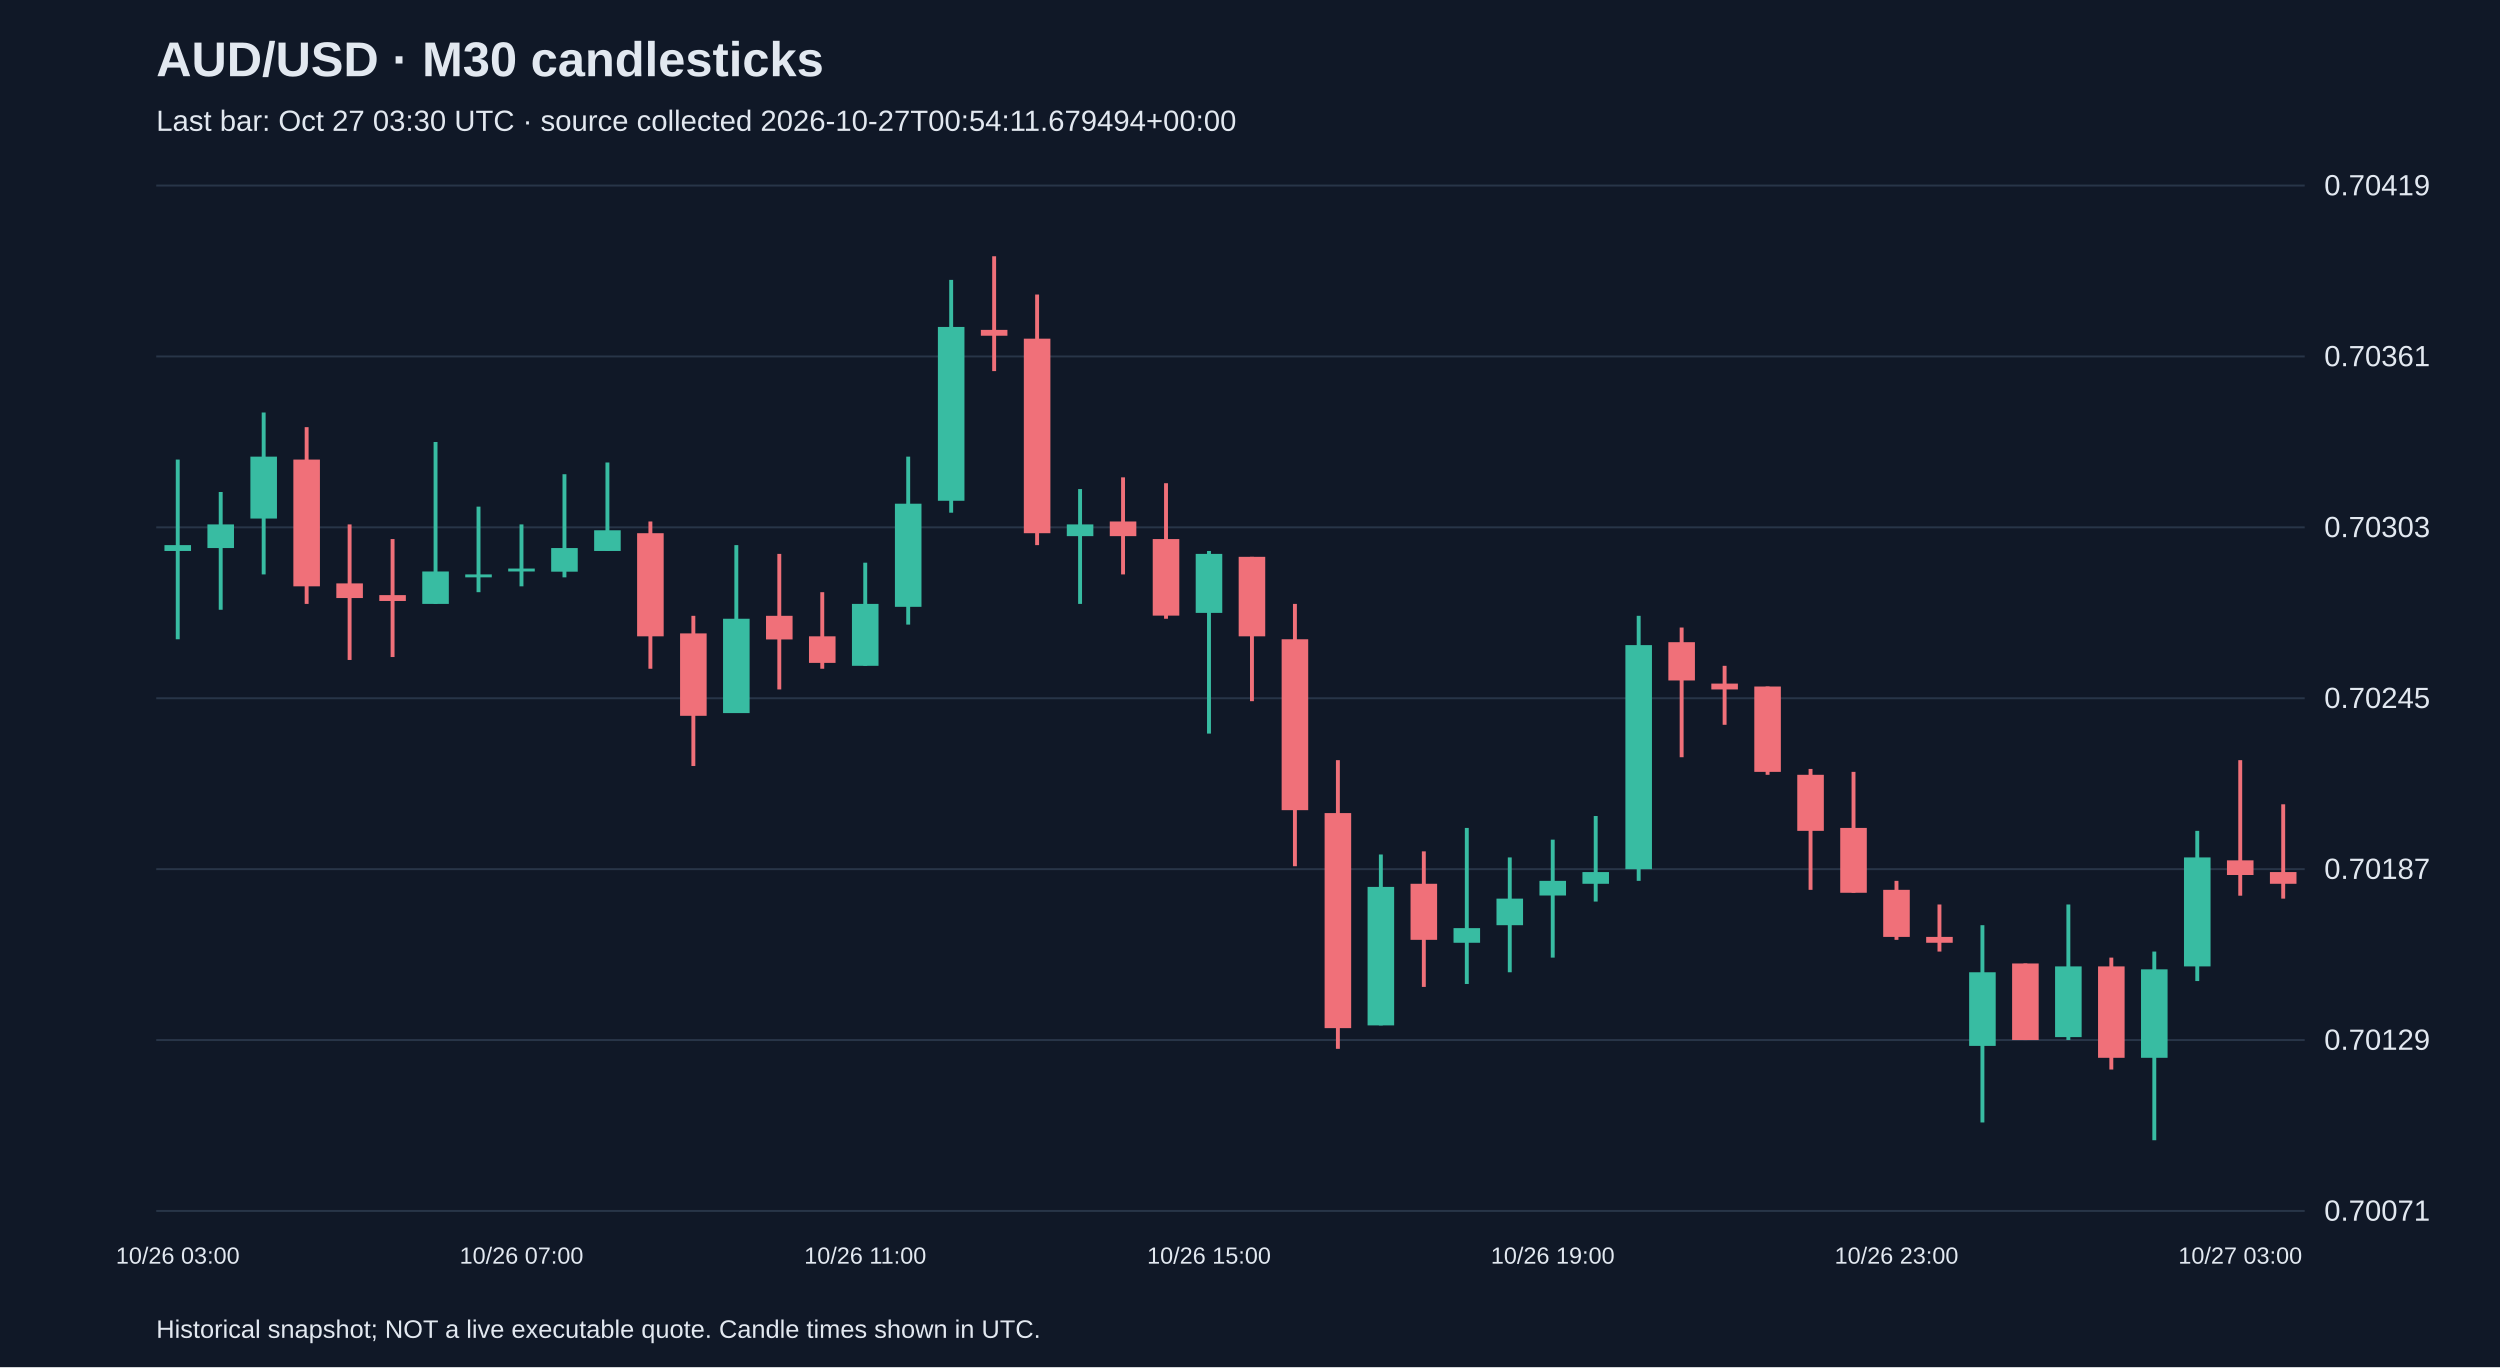
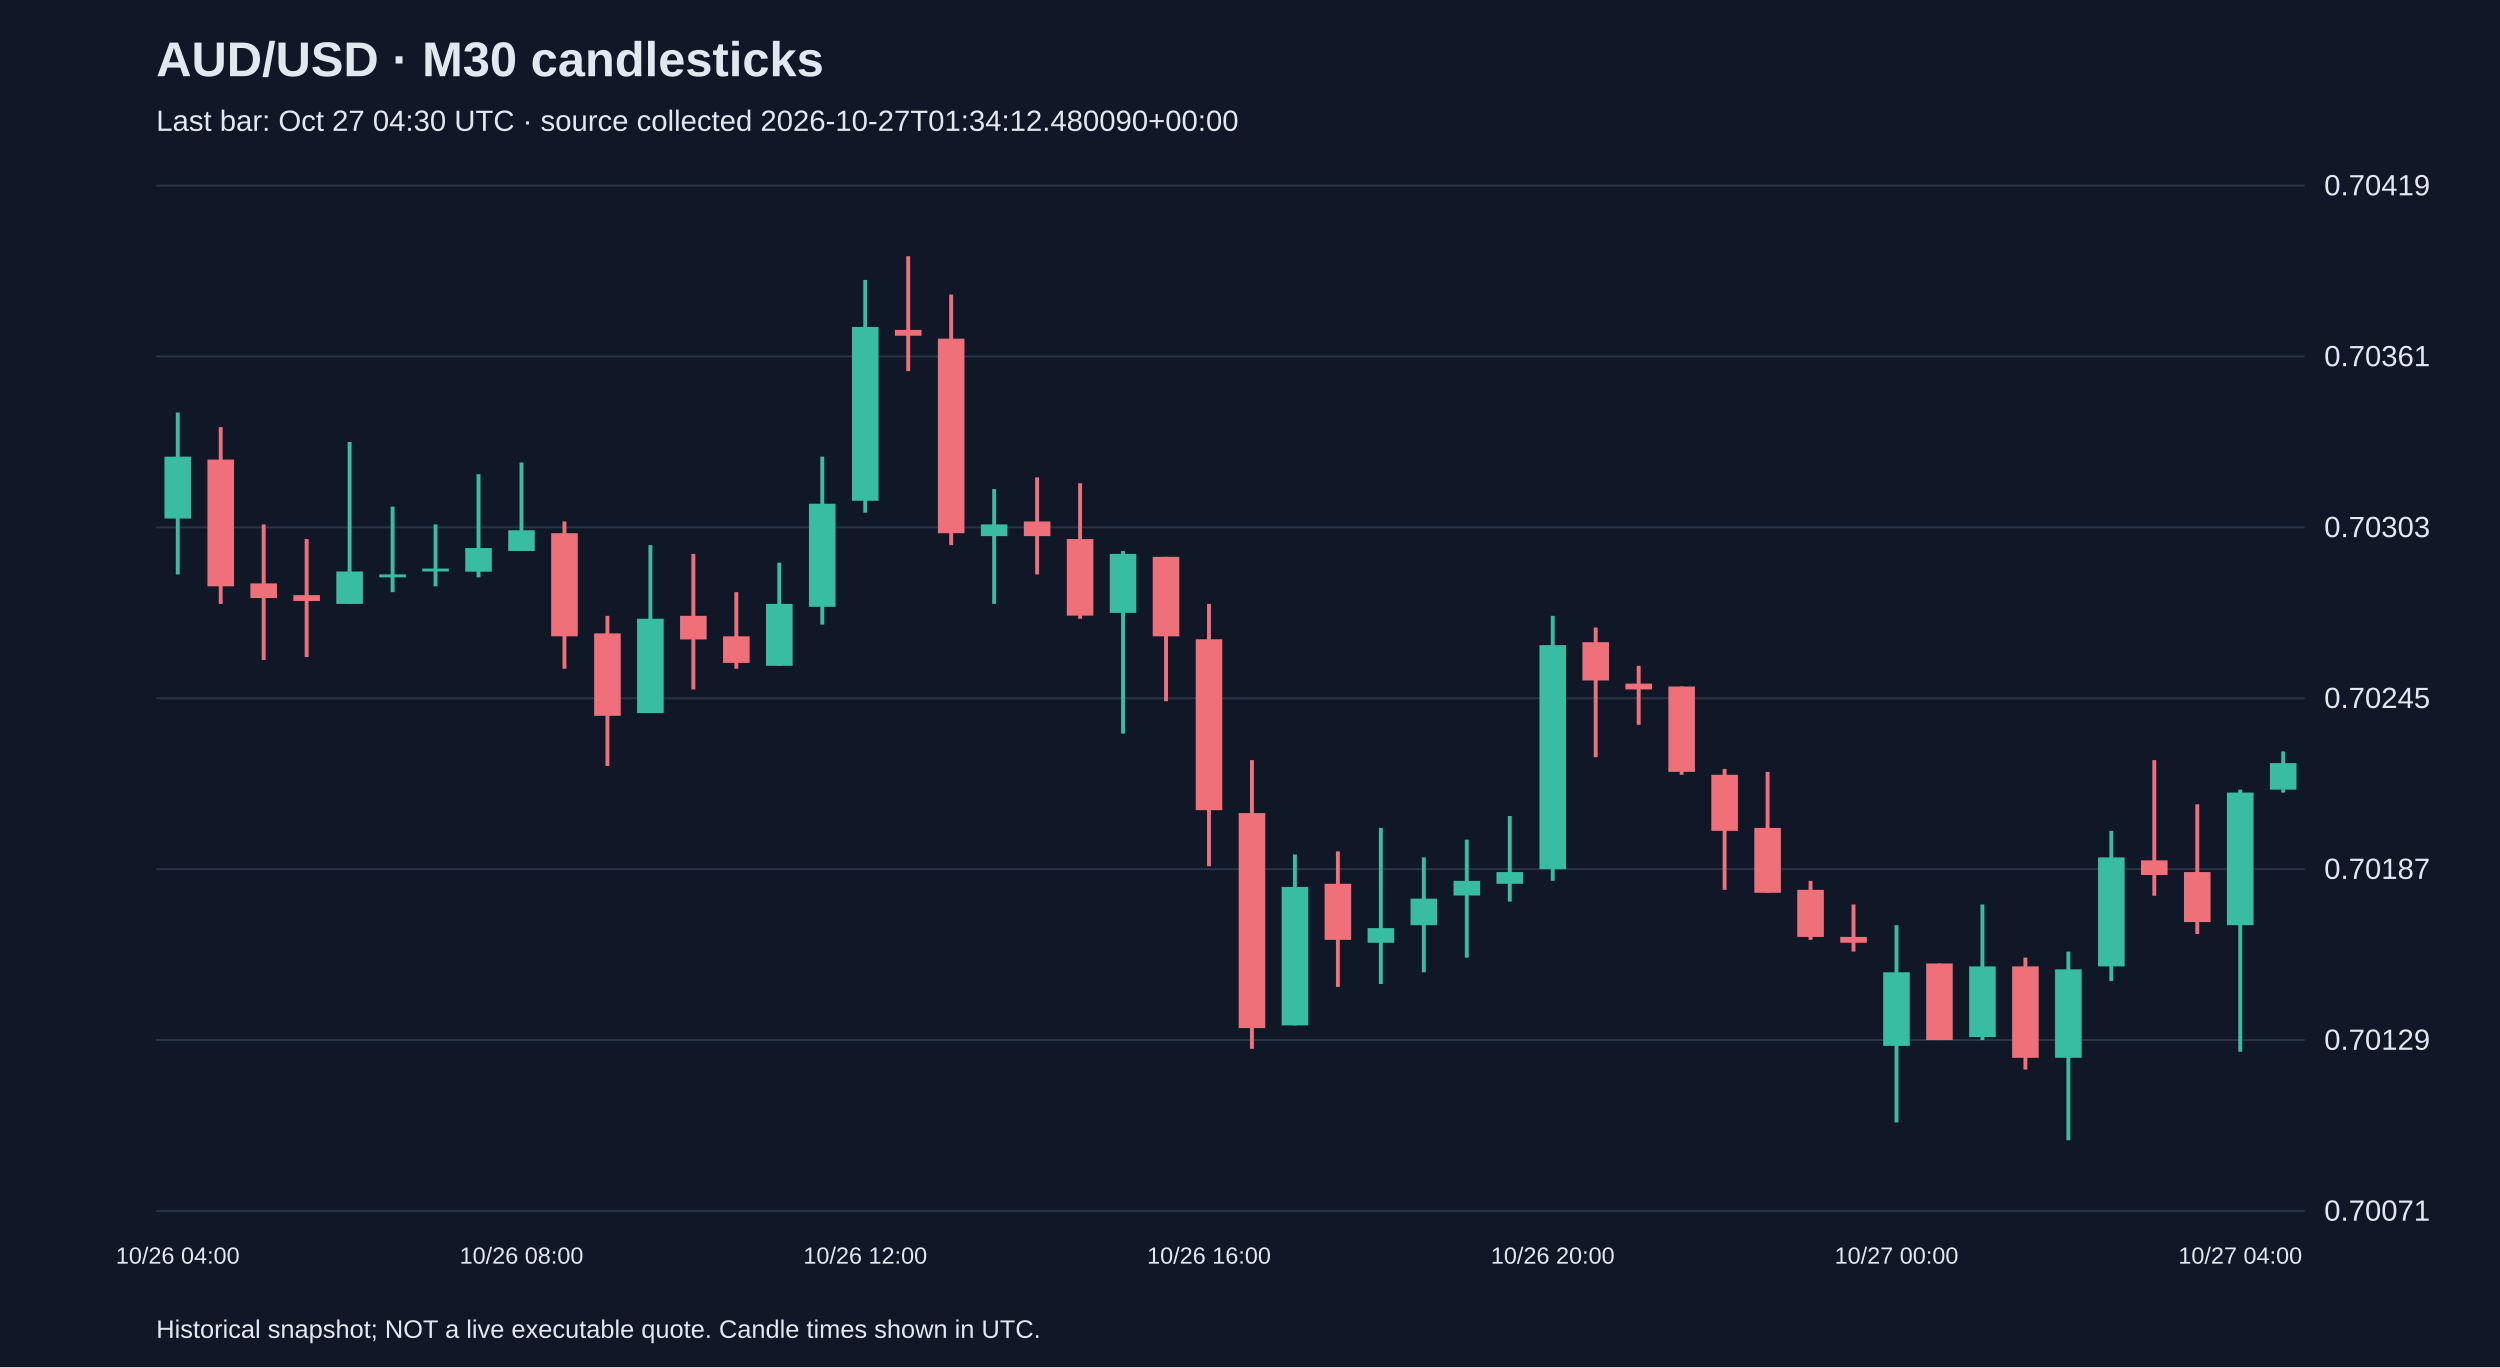
<svg xmlns="http://www.w3.org/2000/svg" viewBox="0 0 1280 700">
  <rect width="100%" height="100%" fill="#101827" />
  <style>text{font-family:Arial,sans-serif;fill:#e2e8f0}</style>
  <text x="80" y="39" font-size="25" font-weight="bold">AUD/USD · M30 candlesticks</text>
-   <text x="80" y="67" font-size="15" fill="#a6b1c5">Last bar: Oct 27 03:30 UTC · source collected 2026-10-27T00:54:11.679494+00:00</text>
+   <text x="80" y="67" font-size="15" fill="#a6b1c5">Last bar: Oct 27 04:30 UTC · source collected 2026-10-27T01:34:12.480090+00:00</text>
  <line x1="80" y1="620.0" x2="1180" y2="620.0" stroke="#283548" />
  <text x="1190" y="625.0" font-size="15">0.70071</text>
  <line x1="80" y1="532.5" x2="1180" y2="532.5" stroke="#283548" />
  <text x="1190" y="537.5" font-size="15">0.70129</text>
  <line x1="80" y1="445.0" x2="1180" y2="445.0" stroke="#283548" />
  <text x="1190" y="450.0" font-size="15">0.70187</text>
  <line x1="80" y1="357.5" x2="1180" y2="357.5" stroke="#283548" />
  <text x="1190" y="362.5" font-size="15">0.70245</text>
  <line x1="80" y1="270.0" x2="1180" y2="270.0" stroke="#283548" />
  <text x="1190" y="275.0" font-size="15">0.70303</text>
  <line x1="80" y1="182.5" x2="1180" y2="182.5" stroke="#283548" />
  <text x="1190" y="187.5" font-size="15">0.70361</text>
  <line x1="80" y1="95.0" x2="1180" y2="95.0" stroke="#283548" />
  <text x="1190" y="100.0" font-size="15">0.70419</text>
-   <line x1="91.0" y1="235.3" x2="91.0" y2="327.3" stroke="#38bca2" stroke-width="2" />
-   <rect x="84.2" y="279.1" width="13.6" height="3.0" fill="#38bca2" />
-   <text x="91.0" y="647" text-anchor="middle" font-size="12">10/26 03:00</text>
-   <line x1="113.0" y1="251.9" x2="113.0" y2="312.2" stroke="#38bca2" stroke-width="2" />
-   <rect x="106.2" y="268.5" width="13.6" height="12.1" fill="#38bca2" />
-   <line x1="135.0" y1="211.2" x2="135.0" y2="294.1" stroke="#38bca2" stroke-width="2" />
-   <rect x="128.2" y="233.8" width="13.6" height="31.7" fill="#38bca2" />
-   <line x1="157.0" y1="218.7" x2="157.0" y2="309.2" stroke="#f07079" stroke-width="2" />
-   <rect x="150.2" y="235.3" width="13.6" height="64.9" fill="#f07079" />
-   <line x1="179.0" y1="268.5" x2="179.0" y2="337.9" stroke="#f07079" stroke-width="2" />
-   <rect x="172.2" y="298.7" width="13.6" height="7.5" fill="#f07079" />
-   <line x1="201.0" y1="276.0" x2="201.0" y2="336.4" stroke="#f07079" stroke-width="2" />
-   <rect x="194.2" y="304.7" width="13.6" height="3.0" fill="#f07079" />
-   <line x1="223.0" y1="226.3" x2="223.0" y2="309.2" stroke="#38bca2" stroke-width="2" />
-   <rect x="216.2" y="292.6" width="13.6" height="16.6" fill="#38bca2" />
-   <line x1="245.0" y1="259.4" x2="245.0" y2="303.2" stroke="#38bca2" stroke-width="2" />
-   <rect x="238.2" y="294.1" width="13.6" height="1.5" fill="#38bca2" />
-   <line x1="267.0" y1="268.5" x2="267.0" y2="300.2" stroke="#38bca2" stroke-width="2" />
-   <rect x="260.2" y="291.1" width="13.6" height="1.5" fill="#38bca2" />
-   <text x="267.0" y="647" text-anchor="middle" font-size="12">10/26 07:00</text>
-   <line x1="289.0" y1="242.8" x2="289.0" y2="295.6" stroke="#38bca2" stroke-width="2" />
-   <rect x="282.2" y="280.6" width="13.6" height="12.1" fill="#38bca2" />
-   <line x1="311.0" y1="236.8" x2="311.0" y2="282.1" stroke="#38bca2" stroke-width="2" />
-   <rect x="304.2" y="271.5" width="13.6" height="10.6" fill="#38bca2" />
-   <line x1="333.0" y1="267.0" x2="333.0" y2="342.4" stroke="#f07079" stroke-width="2" />
-   <rect x="326.2" y="273.0" width="13.6" height="52.8" fill="#f07079" />
-   <line x1="355.0" y1="315.3" x2="355.0" y2="392.2" stroke="#f07079" stroke-width="2" />
-   <rect x="348.2" y="324.3" width="13.6" height="42.2" fill="#f07079" />
-   <line x1="377.0" y1="279.1" x2="377.0" y2="365.0" stroke="#38bca2" stroke-width="2" />
-   <rect x="370.2" y="316.8" width="13.6" height="48.3" fill="#38bca2" />
-   <line x1="399.0" y1="283.6" x2="399.0" y2="353.0" stroke="#f07079" stroke-width="2" />
-   <rect x="392.2" y="315.3" width="13.6" height="12.1" fill="#f07079" />
-   <line x1="421.0" y1="303.2" x2="421.0" y2="342.4" stroke="#f07079" stroke-width="2" />
-   <rect x="414.2" y="325.8" width="13.6" height="13.6" fill="#f07079" />
-   <line x1="443.0" y1="288.1" x2="443.0" y2="340.9" stroke="#38bca2" stroke-width="2" />
-   <rect x="436.2" y="309.2" width="13.6" height="31.7" fill="#38bca2" />
-   <text x="443.0" y="647" text-anchor="middle" font-size="12">10/26 11:00</text>
-   <line x1="465.0" y1="233.8" x2="465.0" y2="319.8" stroke="#38bca2" stroke-width="2" />
-   <rect x="458.2" y="257.9" width="13.6" height="52.8" fill="#38bca2" />
-   <line x1="487.0" y1="143.3" x2="487.0" y2="262.5" stroke="#38bca2" stroke-width="2" />
-   <rect x="480.2" y="167.4" width="13.6" height="89.0" fill="#38bca2" />
-   <line x1="509.0" y1="131.2" x2="509.0" y2="190.0" stroke="#f07079" stroke-width="2" />
-   <rect x="502.2" y="168.9" width="13.6" height="3.0" fill="#f07079" />
-   <line x1="531.0" y1="150.8" x2="531.0" y2="279.1" stroke="#f07079" stroke-width="2" />
-   <rect x="524.2" y="173.4" width="13.6" height="99.6" fill="#f07079" />
-   <line x1="553.0" y1="250.4" x2="553.0" y2="309.2" stroke="#38bca2" stroke-width="2" />
-   <rect x="546.2" y="268.5" width="13.6" height="6.0" fill="#38bca2" />
-   <line x1="575.0" y1="244.4" x2="575.0" y2="294.1" stroke="#f07079" stroke-width="2" />
-   <rect x="568.2" y="267.0" width="13.6" height="7.5" fill="#f07079" />
-   <line x1="597.0" y1="247.4" x2="597.0" y2="316.8" stroke="#f07079" stroke-width="2" />
-   <rect x="590.2" y="276.0" width="13.6" height="39.2" fill="#f07079" />
-   <line x1="619.0" y1="282.1" x2="619.0" y2="375.6" stroke="#38bca2" stroke-width="2" />
-   <rect x="612.2" y="283.6" width="13.6" height="30.2" fill="#38bca2" />
-   <text x="619.0" y="647" text-anchor="middle" font-size="12">10/26 15:00</text>
-   <line x1="641.0" y1="285.1" x2="641.0" y2="359.0" stroke="#f07079" stroke-width="2" />
-   <rect x="634.2" y="285.1" width="13.6" height="40.7" fill="#f07079" />
-   <line x1="663.0" y1="309.2" x2="663.0" y2="443.5" stroke="#f07079" stroke-width="2" />
-   <rect x="656.2" y="327.3" width="13.6" height="87.5" fill="#f07079" />
-   <line x1="685.0" y1="389.2" x2="685.0" y2="537.0" stroke="#f07079" stroke-width="2" />
-   <rect x="678.2" y="416.3" width="13.6" height="110.1" fill="#f07079" />
-   <line x1="707.0" y1="437.5" x2="707.0" y2="525.0" stroke="#38bca2" stroke-width="2" />
-   <rect x="700.2" y="454.1" width="13.6" height="70.9" fill="#38bca2" />
-   <line x1="729.0" y1="435.9" x2="729.0" y2="505.3" stroke="#f07079" stroke-width="2" />
-   <rect x="722.2" y="452.5" width="13.6" height="28.7" fill="#f07079" />
-   <line x1="751.0" y1="423.9" x2="751.0" y2="503.8" stroke="#38bca2" stroke-width="2" />
-   <rect x="744.2" y="475.2" width="13.6" height="7.5" fill="#38bca2" />
-   <line x1="773.0" y1="439.0" x2="773.0" y2="497.8" stroke="#38bca2" stroke-width="2" />
-   <rect x="766.2" y="460.1" width="13.6" height="13.6" fill="#38bca2" />
-   <line x1="795.0" y1="429.9" x2="795.0" y2="490.3" stroke="#38bca2" stroke-width="2" />
-   <rect x="788.2" y="451.0" width="13.6" height="7.5" fill="#38bca2" />
-   <text x="795.0" y="647" text-anchor="middle" font-size="12">10/26 19:00</text>
-   <line x1="817.0" y1="417.8" x2="817.0" y2="461.6" stroke="#38bca2" stroke-width="2" />
-   <rect x="810.2" y="446.5" width="13.6" height="6.0" fill="#38bca2" />
-   <line x1="839.0" y1="315.3" x2="839.0" y2="451.0" stroke="#38bca2" stroke-width="2" />
-   <rect x="832.2" y="330.3" width="13.6" height="114.7" fill="#38bca2" />
-   <line x1="861.0" y1="321.3" x2="861.0" y2="387.7" stroke="#f07079" stroke-width="2" />
-   <rect x="854.2" y="328.8" width="13.6" height="19.6" fill="#f07079" />
-   <line x1="883.0" y1="340.9" x2="883.0" y2="371.1" stroke="#f07079" stroke-width="2" />
-   <rect x="876.2" y="350.0" width="13.6" height="3.0" fill="#f07079" />
-   <line x1="905.0" y1="351.5" x2="905.0" y2="396.7" stroke="#f07079" stroke-width="2" />
-   <rect x="898.2" y="351.5" width="13.6" height="43.7" fill="#f07079" />
-   <line x1="927.0" y1="393.7" x2="927.0" y2="455.6" stroke="#f07079" stroke-width="2" />
-   <rect x="920.2" y="396.7" width="13.6" height="28.7" fill="#f07079" />
-   <line x1="949.0" y1="395.2" x2="949.0" y2="457.1" stroke="#f07079" stroke-width="2" />
-   <rect x="942.2" y="423.9" width="13.6" height="33.2" fill="#f07079" />
-   <line x1="971.0" y1="451.0" x2="971.0" y2="481.2" stroke="#f07079" stroke-width="2" />
-   <rect x="964.2" y="455.6" width="13.6" height="24.1" fill="#f07079" />
-   <text x="971.0" y="647" text-anchor="middle" font-size="12">10/26 23:00</text>
-   <line x1="993.0" y1="463.1" x2="993.0" y2="487.2" stroke="#f07079" stroke-width="2" />
-   <rect x="986.2" y="479.7" width="13.6" height="3.0" fill="#f07079" />
-   <line x1="1015.0" y1="473.7" x2="1015.0" y2="574.7" stroke="#38bca2" stroke-width="2" />
-   <rect x="1008.2" y="497.8" width="13.6" height="37.7" fill="#38bca2" />
-   <line x1="1037.0" y1="493.3" x2="1037.0" y2="532.5" stroke="#f07079" stroke-width="2" />
-   <rect x="1030.2" y="493.3" width="13.6" height="39.2" fill="#f07079" />
-   <line x1="1059.0" y1="463.1" x2="1059.0" y2="532.5" stroke="#38bca2" stroke-width="2" />
-   <rect x="1052.2" y="494.8" width="13.6" height="36.2" fill="#38bca2" />
-   <line x1="1081.0" y1="490.3" x2="1081.0" y2="547.6" stroke="#f07079" stroke-width="2" />
-   <rect x="1074.2" y="494.8" width="13.6" height="46.8" fill="#f07079" />
-   <line x1="1103.0" y1="487.2" x2="1103.0" y2="583.8" stroke="#38bca2" stroke-width="2" />
-   <rect x="1096.2" y="496.3" width="13.6" height="45.3" fill="#38bca2" />
-   <line x1="1125.0" y1="425.4" x2="1125.0" y2="502.3" stroke="#38bca2" stroke-width="2" />
-   <rect x="1118.2" y="439.0" width="13.6" height="55.8" fill="#38bca2" />
-   <line x1="1147.0" y1="389.2" x2="1147.0" y2="458.6" stroke="#f07079" stroke-width="2" />
-   <rect x="1140.2" y="440.5" width="13.6" height="7.5" fill="#f07079" />
-   <text x="1147.0" y="647" text-anchor="middle" font-size="12">10/27 03:00</text>
-   <line x1="1169.0" y1="411.8" x2="1169.0" y2="460.1" stroke="#f07079" stroke-width="2" />
-   <rect x="1162.2" y="446.5" width="13.6" height="6.0" fill="#f07079" />
+   <line x1="91.0" y1="211.2" x2="91.0" y2="294.1" stroke="#38bca2" stroke-width="2" />
+   <rect x="84.2" y="233.8" width="13.6" height="31.7" fill="#38bca2" />
+   <text x="91.0" y="647" text-anchor="middle" font-size="12">10/26 04:00</text>
+   <line x1="113.0" y1="218.7" x2="113.0" y2="309.2" stroke="#f07079" stroke-width="2" />
+   <rect x="106.2" y="235.3" width="13.6" height="64.9" fill="#f07079" />
+   <line x1="135.0" y1="268.5" x2="135.0" y2="337.9" stroke="#f07079" stroke-width="2" />
+   <rect x="128.2" y="298.7" width="13.6" height="7.5" fill="#f07079" />
+   <line x1="157.0" y1="276.0" x2="157.0" y2="336.4" stroke="#f07079" stroke-width="2" />
+   <rect x="150.2" y="304.7" width="13.6" height="3.0" fill="#f07079" />
+   <line x1="179.0" y1="226.3" x2="179.0" y2="309.2" stroke="#38bca2" stroke-width="2" />
+   <rect x="172.2" y="292.6" width="13.6" height="16.6" fill="#38bca2" />
+   <line x1="201.0" y1="259.4" x2="201.0" y2="303.2" stroke="#38bca2" stroke-width="2" />
+   <rect x="194.2" y="294.1" width="13.6" height="1.5" fill="#38bca2" />
+   <line x1="223.0" y1="268.5" x2="223.0" y2="300.2" stroke="#38bca2" stroke-width="2" />
+   <rect x="216.2" y="291.1" width="13.6" height="1.5" fill="#38bca2" />
+   <line x1="245.0" y1="242.8" x2="245.0" y2="295.6" stroke="#38bca2" stroke-width="2" />
+   <rect x="238.2" y="280.6" width="13.6" height="12.1" fill="#38bca2" />
+   <line x1="267.0" y1="236.8" x2="267.0" y2="282.1" stroke="#38bca2" stroke-width="2" />
+   <rect x="260.2" y="271.5" width="13.6" height="10.6" fill="#38bca2" />
+   <text x="267.0" y="647" text-anchor="middle" font-size="12">10/26 08:00</text>
+   <line x1="289.0" y1="267.0" x2="289.0" y2="342.4" stroke="#f07079" stroke-width="2" />
+   <rect x="282.2" y="273.0" width="13.6" height="52.8" fill="#f07079" />
+   <line x1="311.0" y1="315.3" x2="311.0" y2="392.2" stroke="#f07079" stroke-width="2" />
+   <rect x="304.2" y="324.3" width="13.6" height="42.2" fill="#f07079" />
+   <line x1="333.0" y1="279.1" x2="333.0" y2="365.0" stroke="#38bca2" stroke-width="2" />
+   <rect x="326.2" y="316.8" width="13.6" height="48.3" fill="#38bca2" />
+   <line x1="355.0" y1="283.6" x2="355.0" y2="353.0" stroke="#f07079" stroke-width="2" />
+   <rect x="348.2" y="315.3" width="13.6" height="12.1" fill="#f07079" />
+   <line x1="377.0" y1="303.2" x2="377.0" y2="342.4" stroke="#f07079" stroke-width="2" />
+   <rect x="370.2" y="325.8" width="13.6" height="13.6" fill="#f07079" />
+   <line x1="399.0" y1="288.1" x2="399.0" y2="340.9" stroke="#38bca2" stroke-width="2" />
+   <rect x="392.2" y="309.2" width="13.6" height="31.7" fill="#38bca2" />
+   <line x1="421.0" y1="233.8" x2="421.0" y2="319.8" stroke="#38bca2" stroke-width="2" />
+   <rect x="414.2" y="257.9" width="13.6" height="52.8" fill="#38bca2" />
+   <line x1="443.0" y1="143.3" x2="443.0" y2="262.5" stroke="#38bca2" stroke-width="2" />
+   <rect x="436.2" y="167.4" width="13.6" height="89.0" fill="#38bca2" />
+   <text x="443.0" y="647" text-anchor="middle" font-size="12">10/26 12:00</text>
+   <line x1="465.0" y1="131.2" x2="465.0" y2="190.0" stroke="#f07079" stroke-width="2" />
+   <rect x="458.2" y="168.9" width="13.6" height="3.0" fill="#f07079" />
+   <line x1="487.0" y1="150.8" x2="487.0" y2="279.1" stroke="#f07079" stroke-width="2" />
+   <rect x="480.2" y="173.4" width="13.6" height="99.6" fill="#f07079" />
+   <line x1="509.0" y1="250.4" x2="509.0" y2="309.2" stroke="#38bca2" stroke-width="2" />
+   <rect x="502.2" y="268.5" width="13.6" height="6.0" fill="#38bca2" />
+   <line x1="531.0" y1="244.4" x2="531.0" y2="294.1" stroke="#f07079" stroke-width="2" />
+   <rect x="524.2" y="267.0" width="13.6" height="7.5" fill="#f07079" />
+   <line x1="553.0" y1="247.4" x2="553.0" y2="316.8" stroke="#f07079" stroke-width="2" />
+   <rect x="546.2" y="276.0" width="13.6" height="39.2" fill="#f07079" />
+   <line x1="575.0" y1="282.1" x2="575.0" y2="375.6" stroke="#38bca2" stroke-width="2" />
+   <rect x="568.2" y="283.6" width="13.6" height="30.2" fill="#38bca2" />
+   <line x1="597.0" y1="285.1" x2="597.0" y2="359.0" stroke="#f07079" stroke-width="2" />
+   <rect x="590.2" y="285.1" width="13.6" height="40.7" fill="#f07079" />
+   <line x1="619.0" y1="309.2" x2="619.0" y2="443.5" stroke="#f07079" stroke-width="2" />
+   <rect x="612.2" y="327.3" width="13.6" height="87.5" fill="#f07079" />
+   <text x="619.0" y="647" text-anchor="middle" font-size="12">10/26 16:00</text>
+   <line x1="641.0" y1="389.2" x2="641.0" y2="537.0" stroke="#f07079" stroke-width="2" />
+   <rect x="634.2" y="416.3" width="13.6" height="110.1" fill="#f07079" />
+   <line x1="663.0" y1="437.5" x2="663.0" y2="525.0" stroke="#38bca2" stroke-width="2" />
+   <rect x="656.2" y="454.1" width="13.6" height="70.9" fill="#38bca2" />
+   <line x1="685.0" y1="435.9" x2="685.0" y2="505.3" stroke="#f07079" stroke-width="2" />
+   <rect x="678.2" y="452.5" width="13.6" height="28.7" fill="#f07079" />
+   <line x1="707.0" y1="423.9" x2="707.0" y2="503.8" stroke="#38bca2" stroke-width="2" />
+   <rect x="700.2" y="475.2" width="13.6" height="7.5" fill="#38bca2" />
+   <line x1="729.0" y1="439.0" x2="729.0" y2="497.8" stroke="#38bca2" stroke-width="2" />
+   <rect x="722.2" y="460.1" width="13.6" height="13.6" fill="#38bca2" />
+   <line x1="751.0" y1="429.9" x2="751.0" y2="490.3" stroke="#38bca2" stroke-width="2" />
+   <rect x="744.2" y="451.0" width="13.6" height="7.5" fill="#38bca2" />
+   <line x1="773.0" y1="417.8" x2="773.0" y2="461.6" stroke="#38bca2" stroke-width="2" />
+   <rect x="766.2" y="446.5" width="13.6" height="6.0" fill="#38bca2" />
+   <line x1="795.0" y1="315.3" x2="795.0" y2="451.0" stroke="#38bca2" stroke-width="2" />
+   <rect x="788.2" y="330.3" width="13.6" height="114.7" fill="#38bca2" />
+   <text x="795.0" y="647" text-anchor="middle" font-size="12">10/26 20:00</text>
+   <line x1="817.0" y1="321.3" x2="817.0" y2="387.7" stroke="#f07079" stroke-width="2" />
+   <rect x="810.2" y="328.8" width="13.6" height="19.6" fill="#f07079" />
+   <line x1="839.0" y1="340.9" x2="839.0" y2="371.1" stroke="#f07079" stroke-width="2" />
+   <rect x="832.2" y="350.0" width="13.6" height="3.0" fill="#f07079" />
+   <line x1="861.0" y1="351.5" x2="861.0" y2="396.7" stroke="#f07079" stroke-width="2" />
+   <rect x="854.2" y="351.5" width="13.6" height="43.7" fill="#f07079" />
+   <line x1="883.0" y1="393.7" x2="883.0" y2="455.6" stroke="#f07079" stroke-width="2" />
+   <rect x="876.2" y="396.7" width="13.6" height="28.7" fill="#f07079" />
+   <line x1="905.0" y1="395.2" x2="905.0" y2="457.1" stroke="#f07079" stroke-width="2" />
+   <rect x="898.2" y="423.9" width="13.6" height="33.2" fill="#f07079" />
+   <line x1="927.0" y1="451.0" x2="927.0" y2="481.2" stroke="#f07079" stroke-width="2" />
+   <rect x="920.2" y="455.6" width="13.6" height="24.1" fill="#f07079" />
+   <line x1="949.0" y1="463.1" x2="949.0" y2="487.2" stroke="#f07079" stroke-width="2" />
+   <rect x="942.2" y="479.7" width="13.6" height="3.0" fill="#f07079" />
+   <line x1="971.0" y1="473.7" x2="971.0" y2="574.7" stroke="#38bca2" stroke-width="2" />
+   <rect x="964.2" y="497.8" width="13.6" height="37.7" fill="#38bca2" />
+   <text x="971.0" y="647" text-anchor="middle" font-size="12">10/27 00:00</text>
+   <line x1="993.0" y1="493.3" x2="993.0" y2="532.5" stroke="#f07079" stroke-width="2" />
+   <rect x="986.2" y="493.3" width="13.6" height="39.2" fill="#f07079" />
+   <line x1="1015.0" y1="463.1" x2="1015.0" y2="532.5" stroke="#38bca2" stroke-width="2" />
+   <rect x="1008.2" y="494.8" width="13.6" height="36.2" fill="#38bca2" />
+   <line x1="1037.0" y1="490.3" x2="1037.0" y2="547.6" stroke="#f07079" stroke-width="2" />
+   <rect x="1030.2" y="494.8" width="13.6" height="46.8" fill="#f07079" />
+   <line x1="1059.0" y1="487.2" x2="1059.0" y2="583.8" stroke="#38bca2" stroke-width="2" />
+   <rect x="1052.2" y="496.3" width="13.6" height="45.3" fill="#38bca2" />
+   <line x1="1081.0" y1="425.4" x2="1081.0" y2="502.3" stroke="#38bca2" stroke-width="2" />
+   <rect x="1074.2" y="439.0" width="13.6" height="55.8" fill="#38bca2" />
+   <line x1="1103.0" y1="389.2" x2="1103.0" y2="458.6" stroke="#f07079" stroke-width="2" />
+   <rect x="1096.2" y="440.5" width="13.6" height="7.5" fill="#f07079" />
+   <line x1="1125.0" y1="411.8" x2="1125.0" y2="478.2" stroke="#f07079" stroke-width="2" />
+   <rect x="1118.2" y="446.5" width="13.6" height="25.6" fill="#f07079" />
+   <line x1="1147.0" y1="404.3" x2="1147.0" y2="538.5" stroke="#38bca2" stroke-width="2" />
+   <rect x="1140.2" y="405.8" width="13.6" height="67.9" fill="#38bca2" />
+   <text x="1147.0" y="647" text-anchor="middle" font-size="12">10/27 04:00</text>
+   <line x1="1169.0" y1="384.7" x2="1169.0" y2="405.8" stroke="#38bca2" stroke-width="2" />
+   <rect x="1162.2" y="390.7" width="13.6" height="13.6" fill="#38bca2" />
  <text x="80" y="685" font-size="13">Historical snapshot; NOT a live executable quote. Candle times shown in UTC.</text>
</svg>
